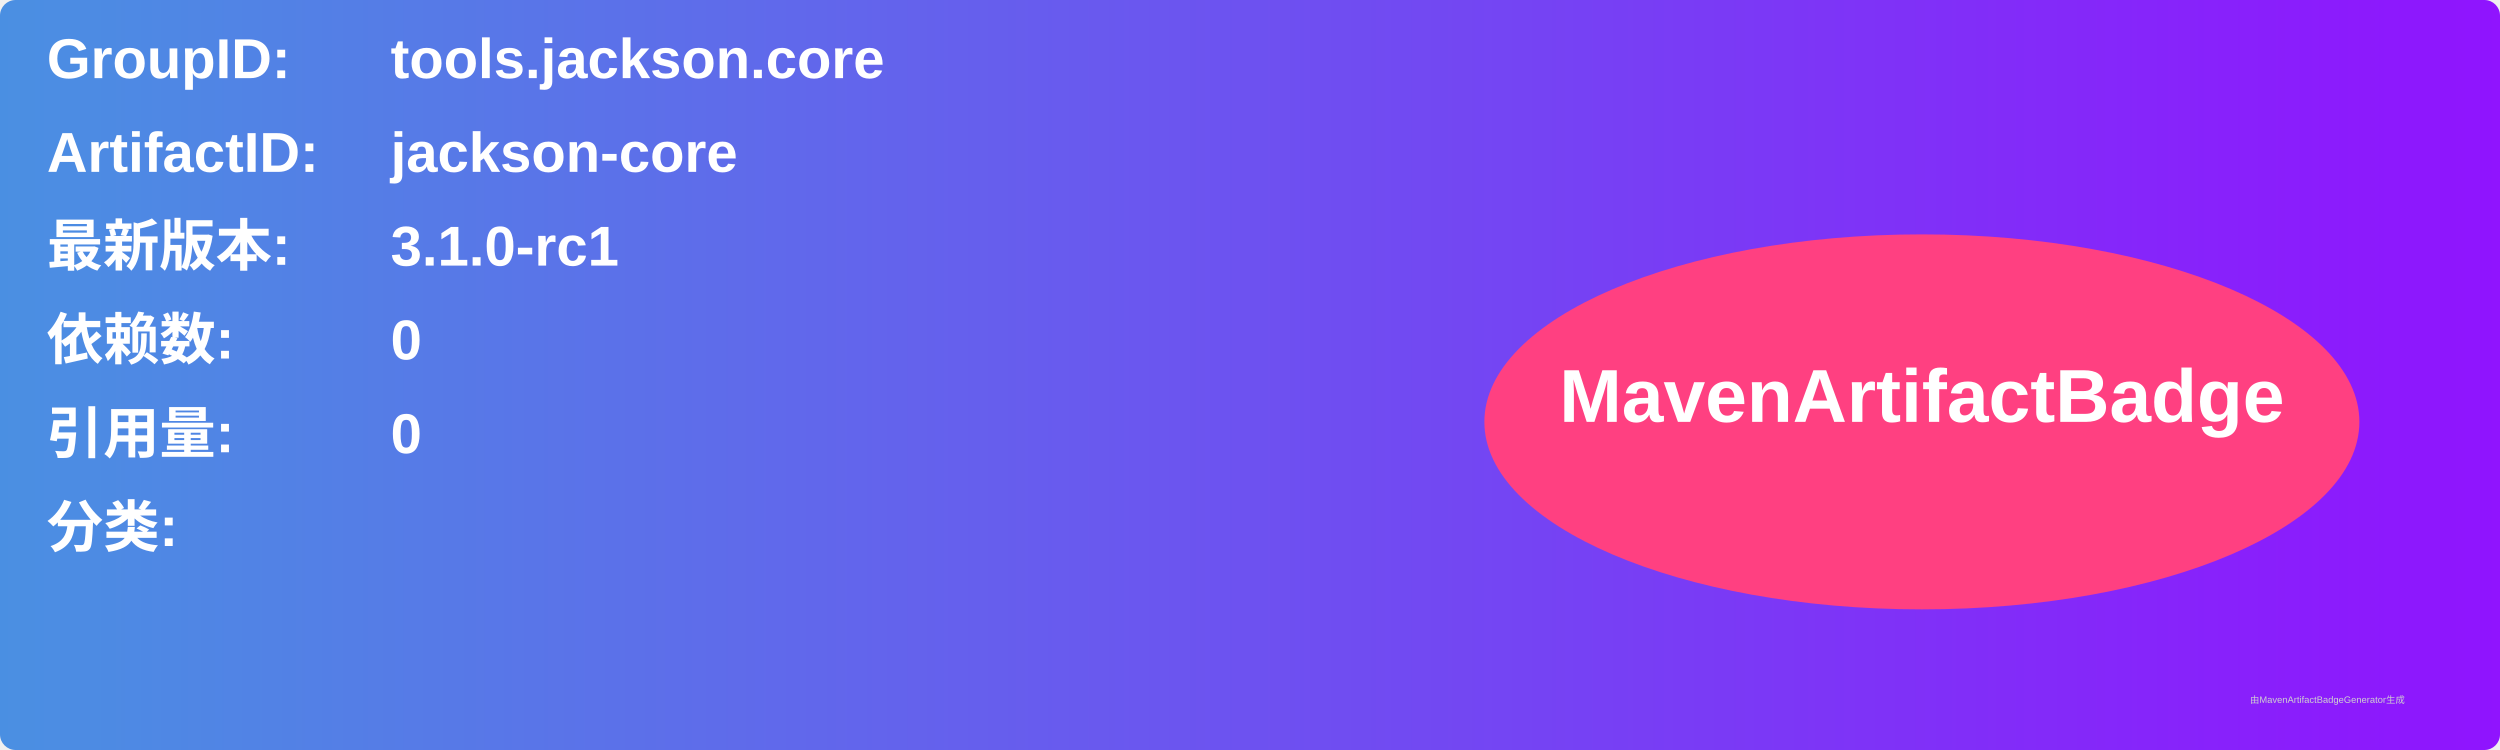
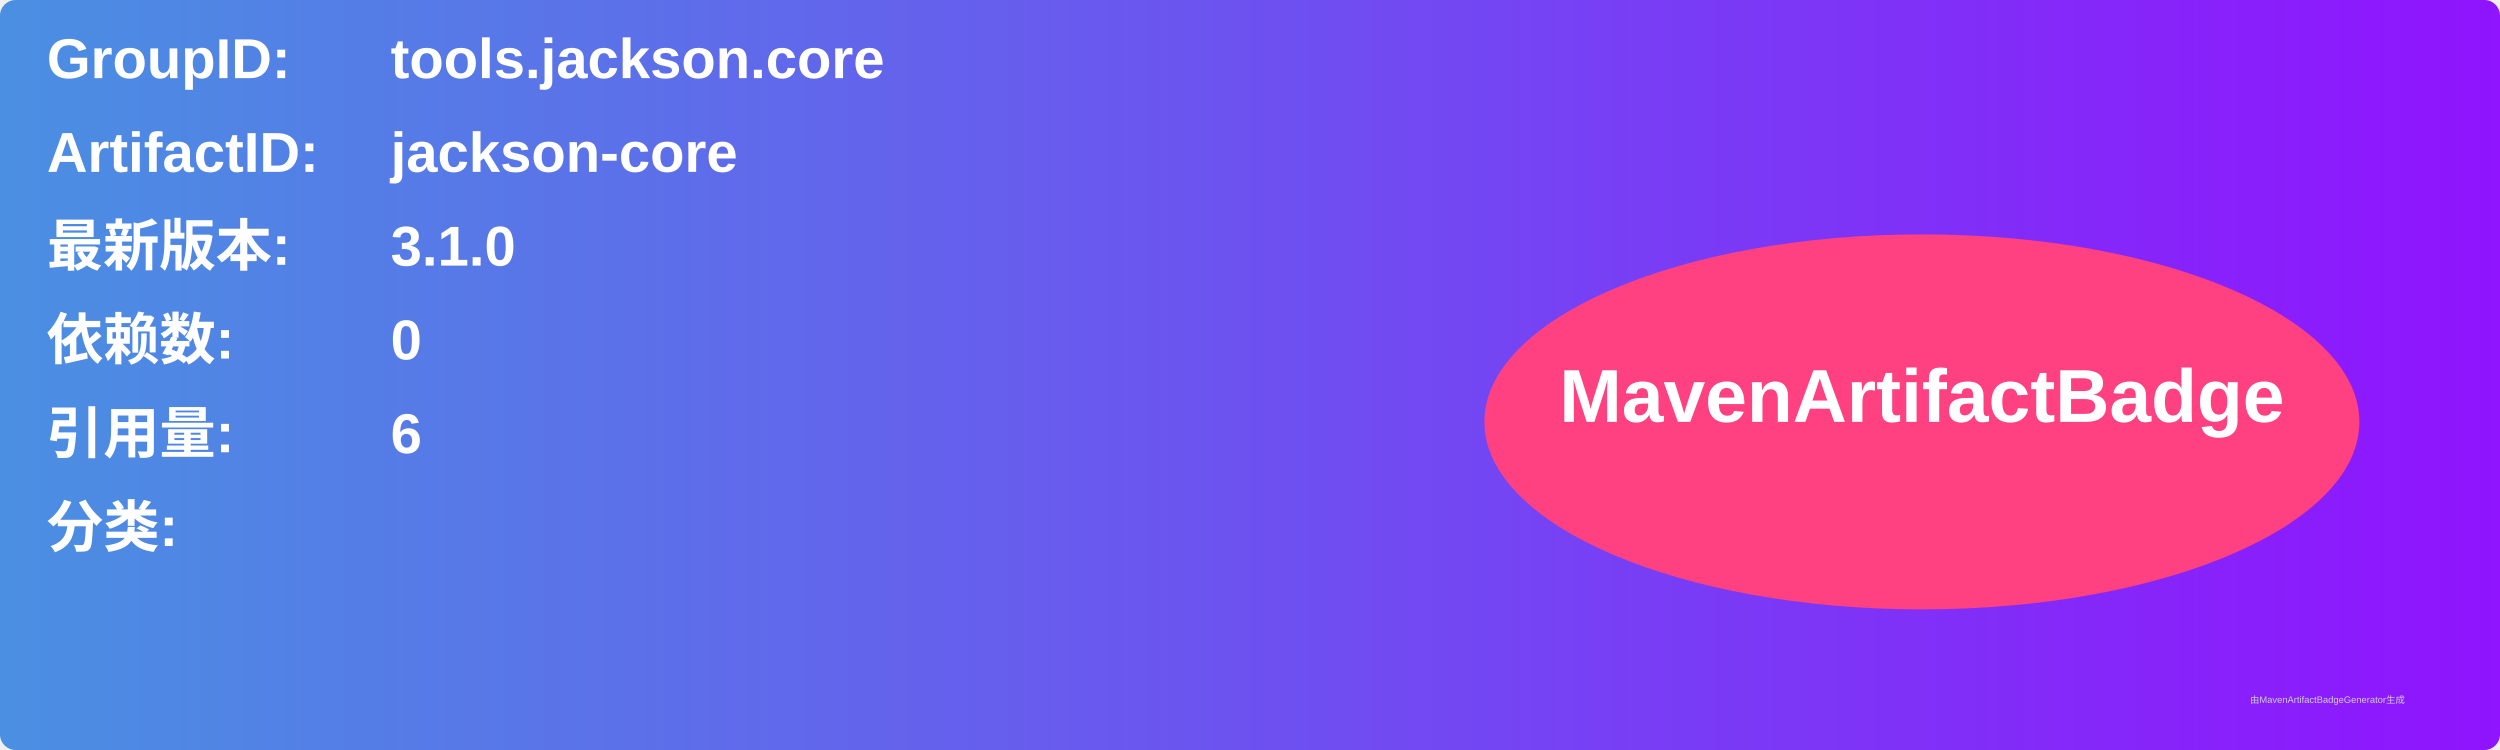
<svg xmlns="http://www.w3.org/2000/svg" width="800" height="240" viewBox="0 0 800 240">
  <linearGradient id="grad" x1="0%" y1="0%" x2="100%" y2="0%">
    <stop offset="0%" stop-color="#4a90e2" />
    <stop offset="100%" stop-color="#9013fe" />
  </linearGradient>
  <rect width="100%" height="100%" rx="5" ry="5" fill="url(#grad)" />
  <g transform="translate(15, 15)">
    <text x="0" y="10" font-family="Arial" font-size="18" fill="white" font-weight="bold" width="260">GroupID:</text>
    <text x="110" y="10" font-family="Arial" font-size="18" fill="white" font-weight="bold" width="460">tools.jackson.core</text>
    <text x="0" y="40" font-family="Arial" font-size="18" fill="white" font-weight="bold" width="260">ArtifactID:</text>
    <text x="110" y="40" font-family="Arial" font-size="18" fill="white" font-weight="bold" width="460">jackson-core</text>
    <text x="0" y="70" font-family="Arial" font-size="18" fill="white" font-weight="bold">最新版本:</text>
    <text x="110" y="70" font-family="Arial" font-size="18" fill="white" font-weight="bold">
-       <tspan font-weight="bold">3.1.0-rc1</tspan>
+       <tspan font-weight="bold">3.1.0</tspan>
    </text>
    <text x="0" y="100" font-family="Arial" font-size="18" fill="white" font-weight="bold">依赖数: </text>
    <text x="110" y="100" font-family="Arial" font-size="18" fill="white">
      <tspan font-weight="bold">0</tspan>
    </text>
    <text x="0" y="130" font-family="Arial" font-size="18" fill="white" font-weight="bold">引用量: </text>
    <text x="110" y="130" font-family="Arial" font-size="18" fill="white">
-       <tspan font-weight="bold">0</tspan>
+       <tspan font-weight="bold">6</tspan>
    </text>
    <text x="0" y="160" font-family="Arial" font-size="18" fill="white" font-weight="bold">分类:</text>
    <text x="10" y="190" font-family="Arial" font-size="10" fill="white">
      <tspan font-weight="bold" />
    </text>
    <ellipse cx="600" cy="120" rx="140" ry="60" fill="#ff4081" />
    <text x="600" y="120" text-anchor="middle" font-family="Arial" font-size="24" fill="white" font-weight="bold">MavenArtifactBadge</text>
  </g>
  <text x="720" y="225" font-family="Arial" font-size="3" fill="#d0d0d0">由MavenArtifactBadgeGenerator生成</text>
</svg>
